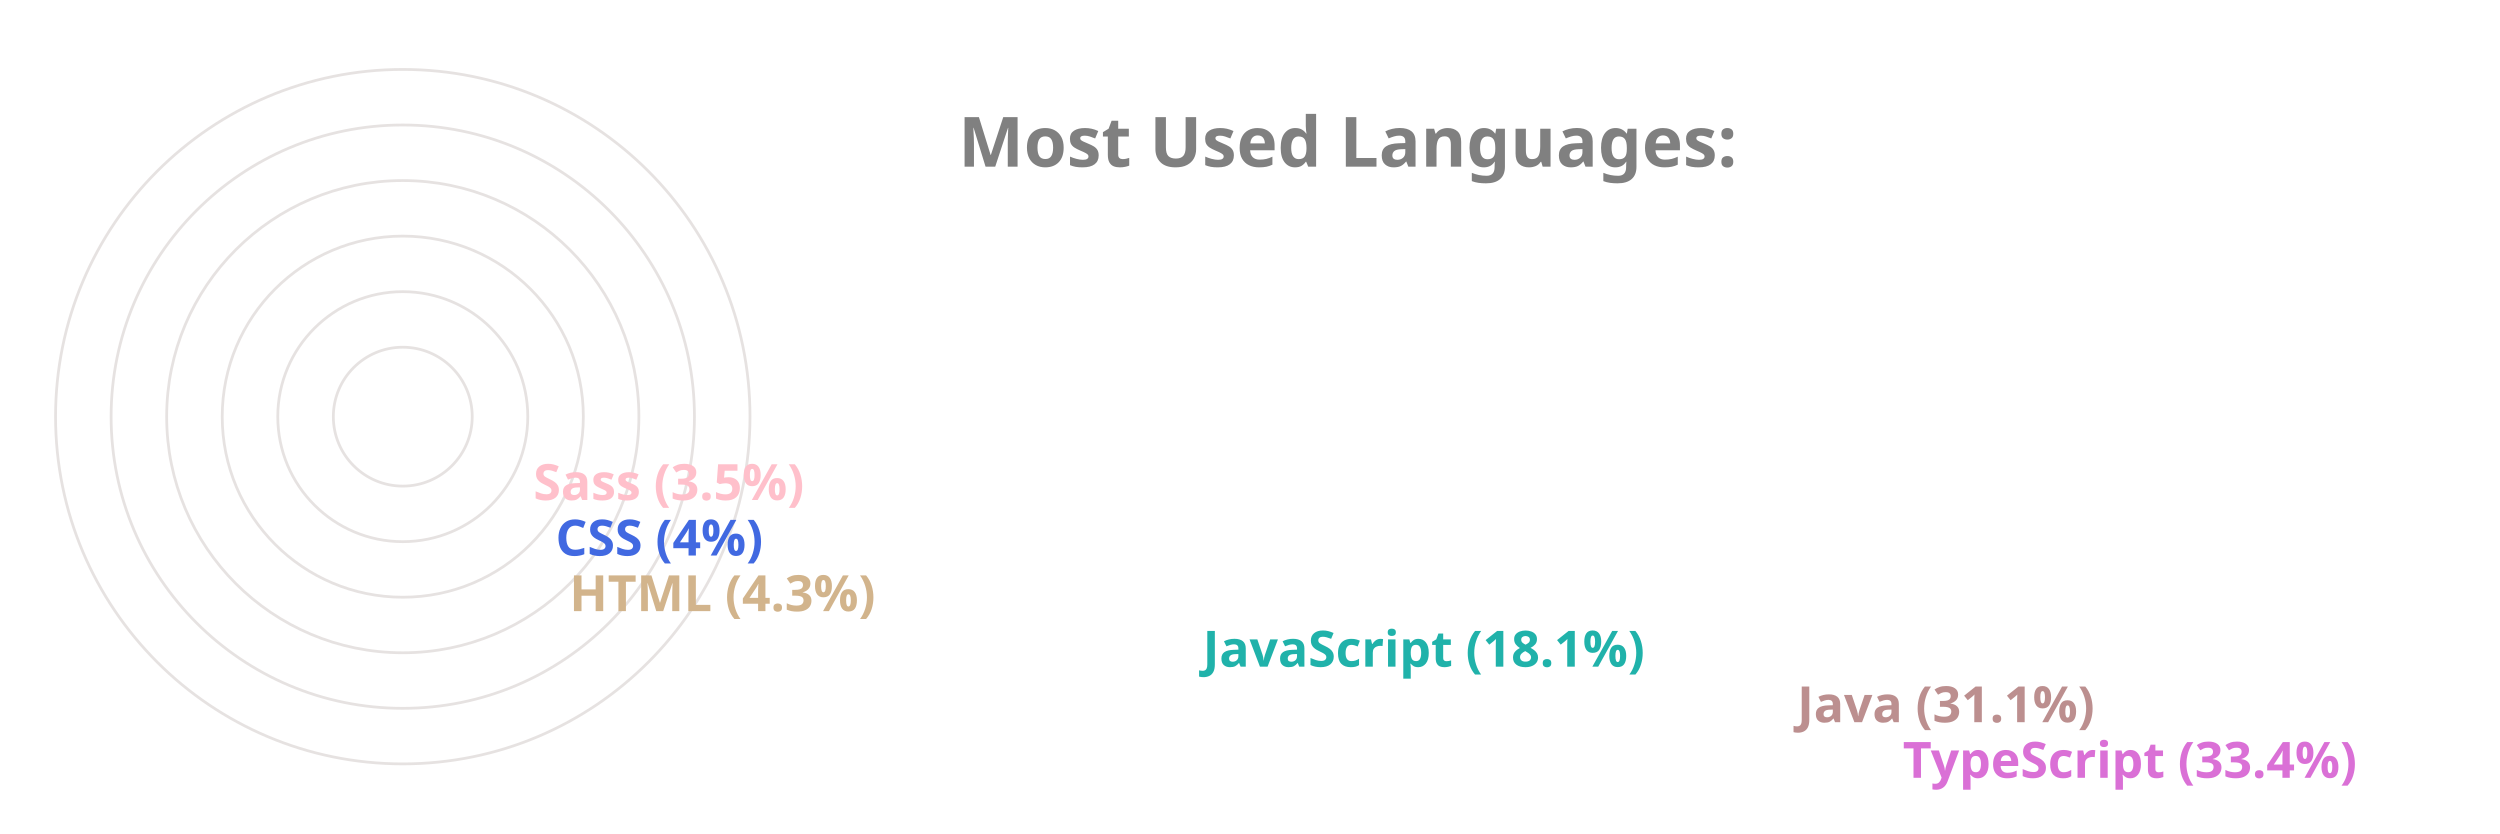
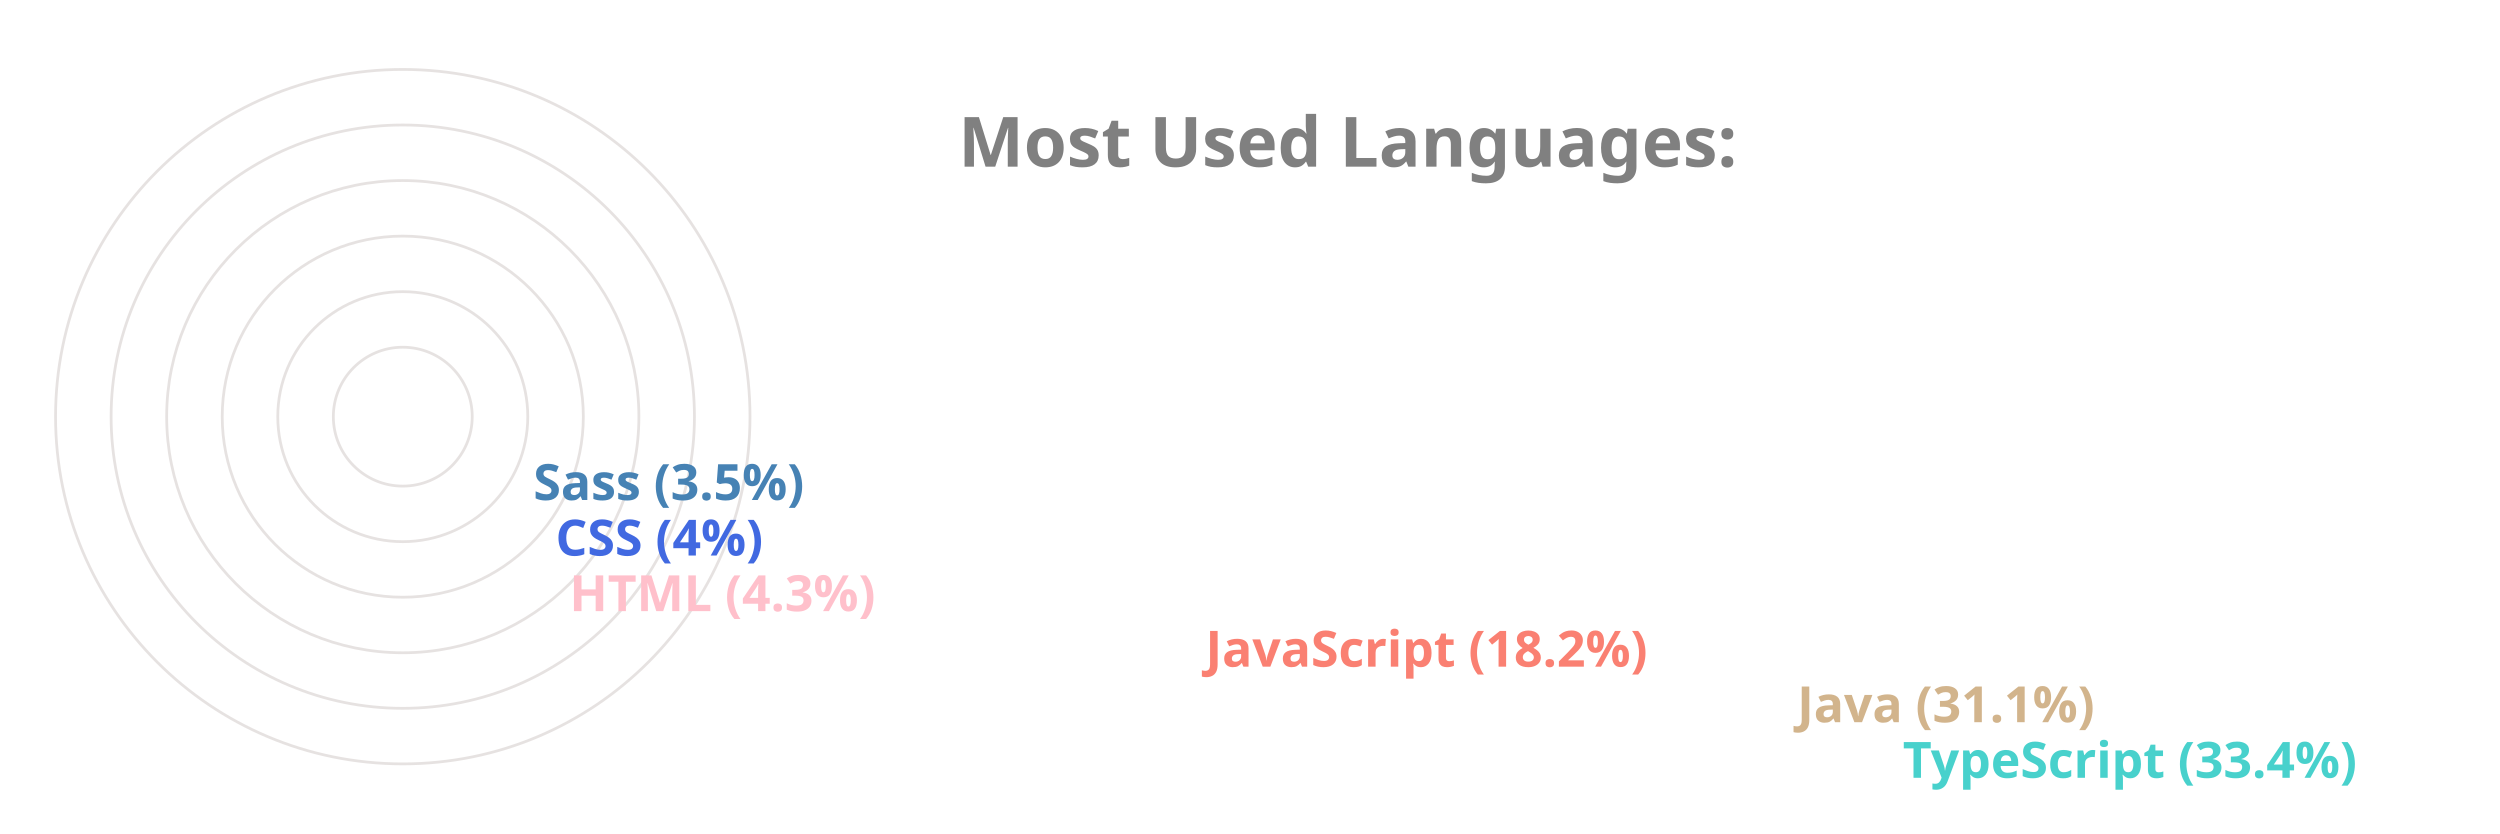
<svg xmlns="http://www.w3.org/2000/svg" viewBox="0 0 650 300" height="200px" width="600px">
  <style>
		.label {
			font: bold 25px sans-serif;
			color: #404040;
			-webkit-text-stroke: 1px white;
	  	}
		.name {
			font: bold 18px sans-serif;
			color: #404040;
	  	}

		.line {
			stroke-dasharray: 1000;
			stroke-dashoffset: 1000;
			animation: dash 3.5s ease-in-out forwards;	
			animation-iteration-count: infinite;
			animation-direction: alternate-reverse;
		}

		.path {
			stroke-dasharray: 1000;
			stroke-dashoffset: 1000;
			animation: dash 3.5s ease-in-out forwards;	
			animation-iteration-count: infinite;
			animation-direction: alternate-reverse;
		}
		  
		@keyframes dash {
			to {
				stroke-dashoffset: 0;
			}
		}

	</style>
  <g stroke="#E6E2E1" fill="none" stroke-width="1">
    <circle cx="20" cy="150" r="125" />
    <circle cx="20" cy="150" r="105" />
    <circle cx="20" cy="150" r="85" />
    <circle cx="20" cy="150" r="65" />
    <circle cx="20" cy="150" r="45" />
    <circle cx="20" cy="150" r="25" />
  </g>
  <g fill="none" stroke-width="20" class="line">
-     <line x2="550" y2="275" x1="20" y1="275" stroke="Orchid" />
-     <line x2="512" y2="255" x1="20" y1="255" stroke="RosyBrown" />
-     <line x2="298" y2="235" x1="20" y1="235" stroke="LightSeaGreen" />
-     <line x2="70" y2="215" x1="20" y1="215" stroke="Tan" />
+     <line x2="550" y2="275" x1="20" y1="275" stroke="MediumTurquoise" />
+     <line x2="512" y2="255" x1="20" y1="255" stroke="Tan" />
+     <line x2="299" y2="235" x1="20" y1="235" stroke="Salmon" />
+     <line x2="70" y2="215" x1="20" y1="215" stroke="Pink" />
    <line x2="65" y2="195" x1="20" y1="195" stroke="RoyalBlue" />
-     <line x2="57" y2="175" x1="20" y1="175" stroke="Pink" />
+     <line x2="57" y2="175" x1="20" y1="175" stroke="SteelBlue" />
  </g>
  <g fill="none" stroke-width="20" stroke-linecap="round" class="path">
-     <path d="M 20 275 A 125 125 45 0 1 -84 81" stroke="Orchid" />
-     <path d="M 20 255 A 105 105 45 0 1 -70 95" stroke="RosyBrown" />
-     <path d="M 20 235 A 85 85 45 0 1 -60 123" stroke="LightSeaGreen" />
-     <path d="M 20 215 A 65 65 45 0 1 -44 145" stroke="Tan" />
+     <path d="M 20 275 A 125 125 45 0 1 -84 81" stroke="MediumTurquoise" />
+     <path d="M 20 255 A 105 105 45 0 1 -70 95" stroke="Tan" />
+     <path d="M 20 235 A 85 85 45 0 1 -60 123" stroke="Salmon" />
+     <path d="M 20 215 A 65 65 45 0 1 -44 145" stroke="Pink" />
    <path d="M 20 195 A 45 45 45 0 1 -24 146" stroke="RoyalBlue" />
-     <path d="M 20 175 A 25 25 45 0 1 -4 148" stroke="Pink" />
+     <path d="M 20 175 A 25 25 45 0 1 -4 148" stroke="SteelBlue" />
  </g>
  <g class="name">
-     <text x="560" y="280" fill="Orchid">TypeScript (33.4%)</text>
-     <text x="522" y="260" fill="RosyBrown">Java (31.1%)</text>
-     <text x="308" y="240" fill="LightSeaGreen">JavaScript (18.1%)</text>
-     <text x="80" y="220" fill="Tan">HTML (4.3%)</text>
+     <text x="560" y="280" fill="MediumTurquoise">TypeScript (33.4%)</text>
+     <text x="522" y="260" fill="Tan">Java (31.1%)</text>
+     <text x="309" y="240" fill="Salmon">JavaScript (18.2%)</text>
+     <text x="80" y="220" fill="Pink">HTML (4.3%)</text>
    <text x="75" y="200" fill="RoyalBlue">CSS (4%)</text>
-     <text x="67" y="180" fill="Pink">Sass (3.5%)</text>
+     <text x="67" y="180" fill="SteelBlue">Sass (3.5%)</text>
  </g>
  <g class="label">
    <text x="220" y="60" fill="grey">Most Used Languages:</text>
  </g>
</svg>
